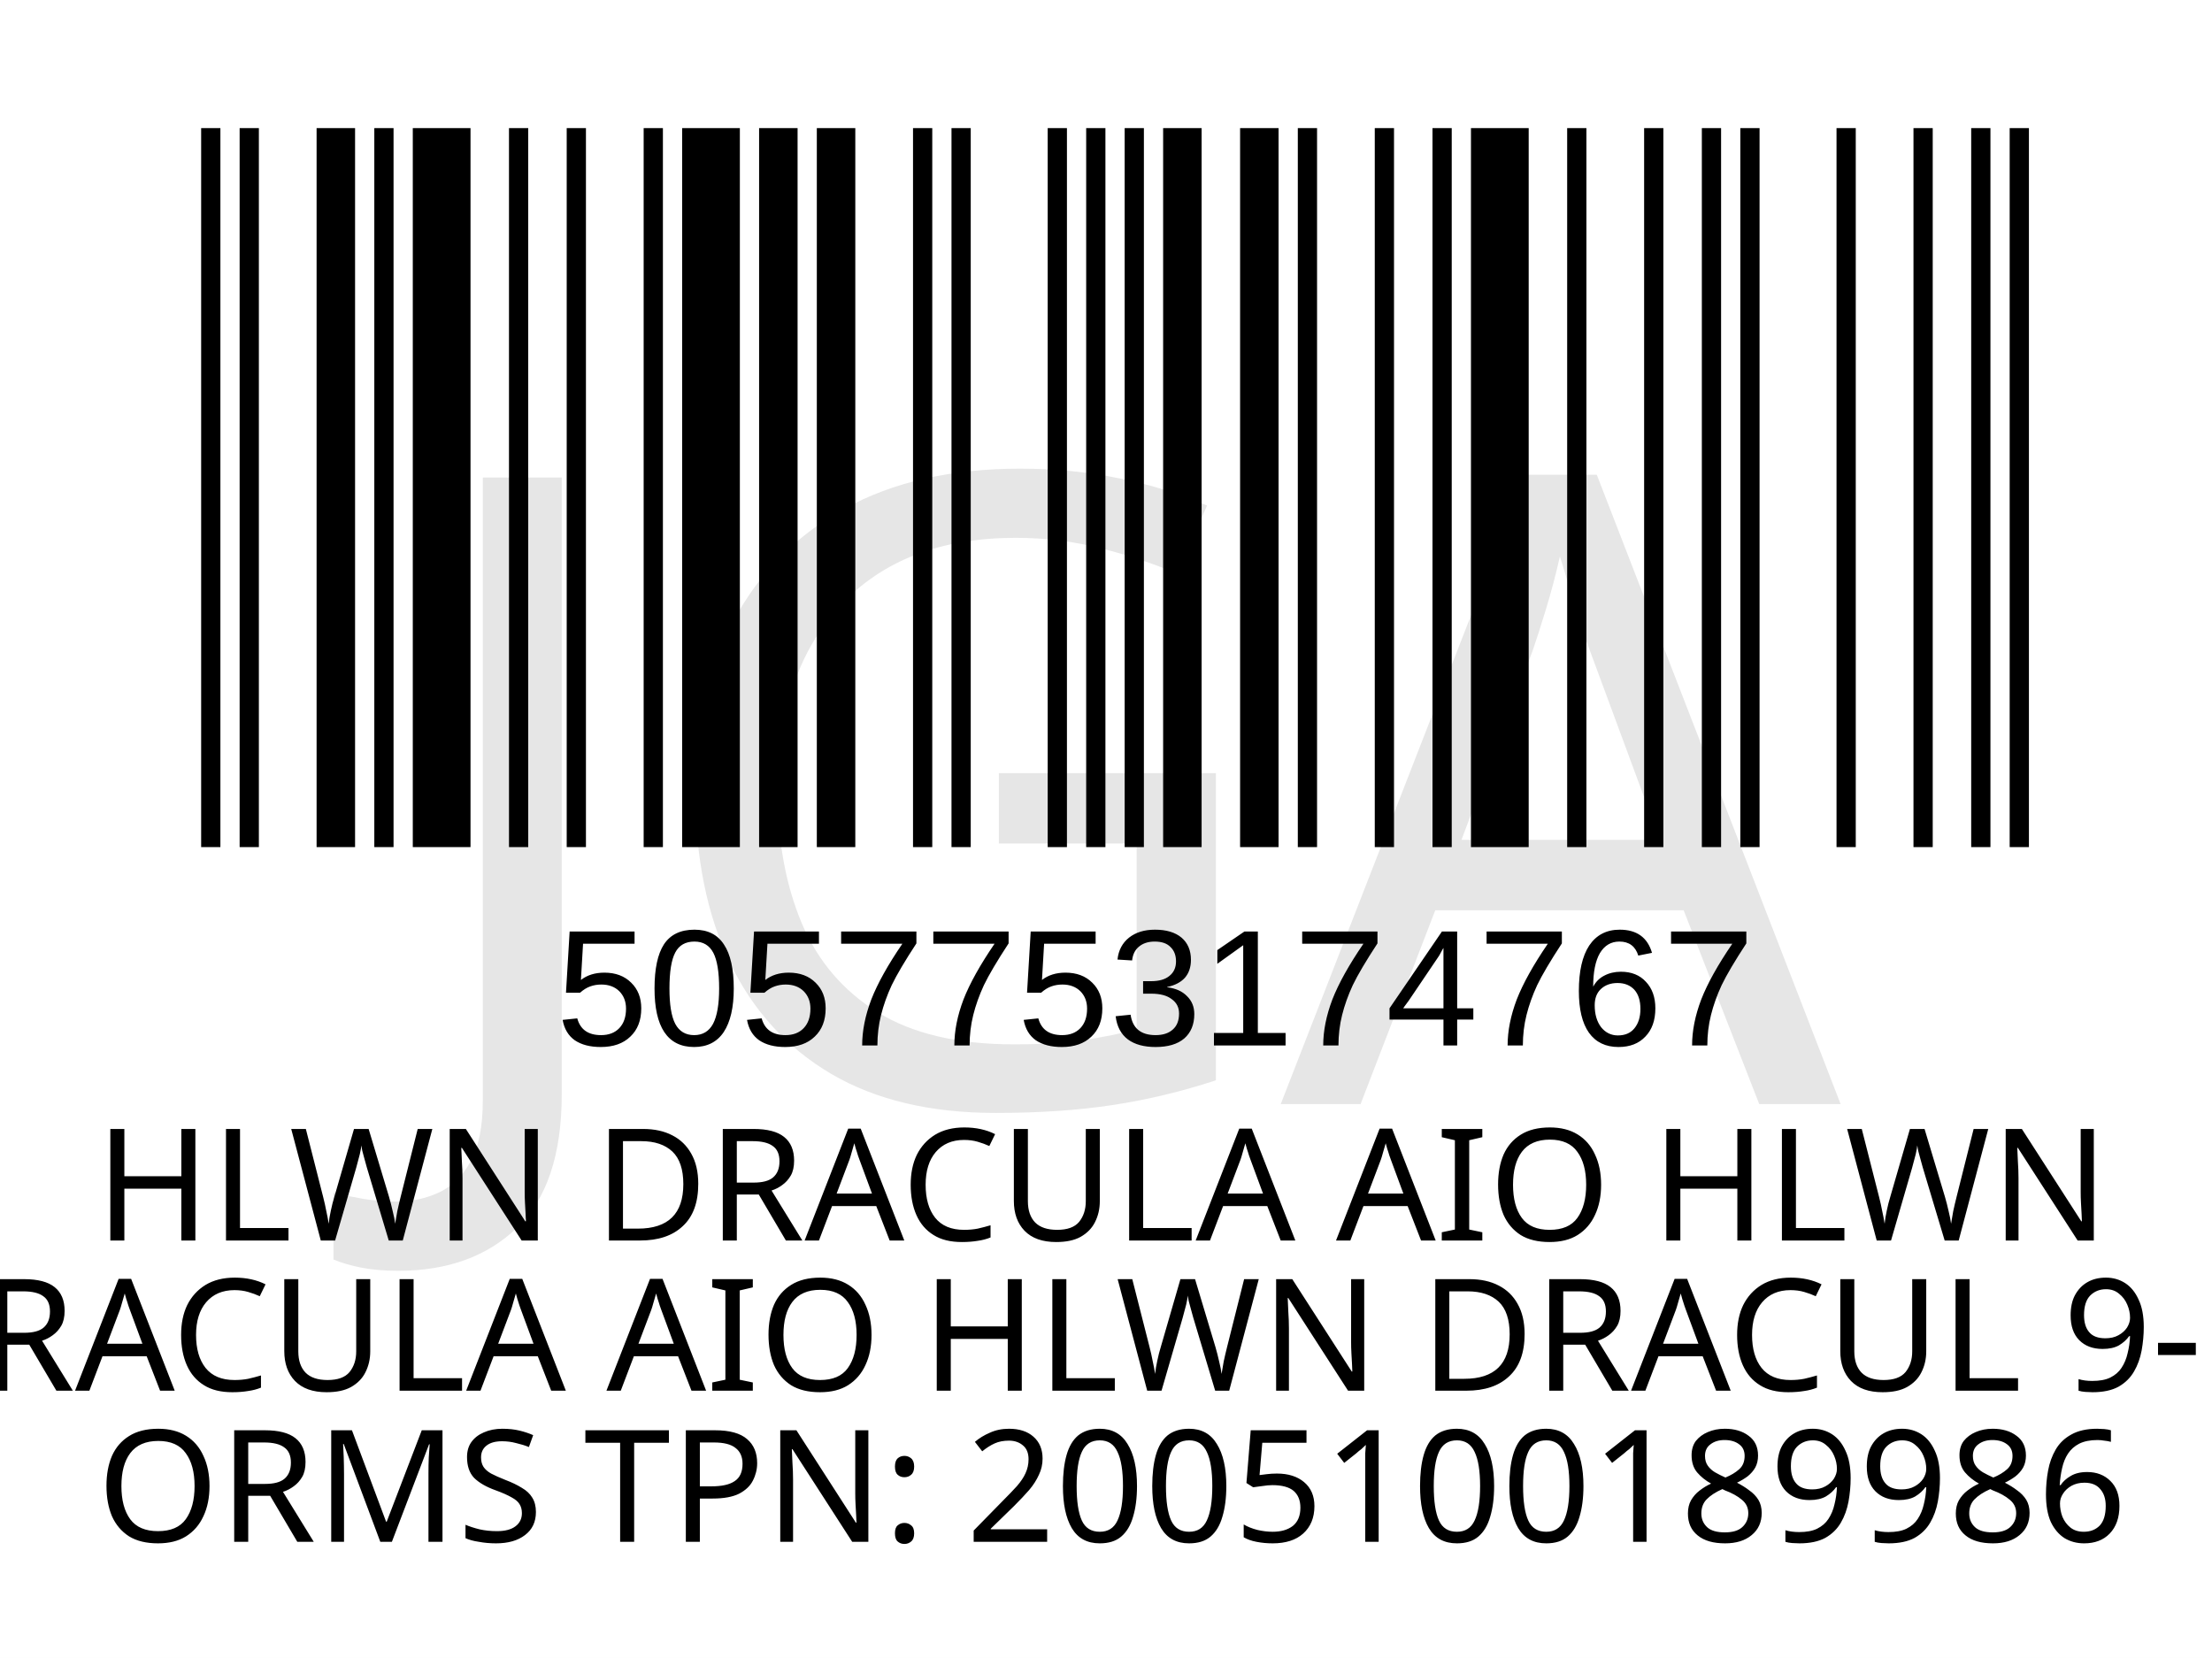
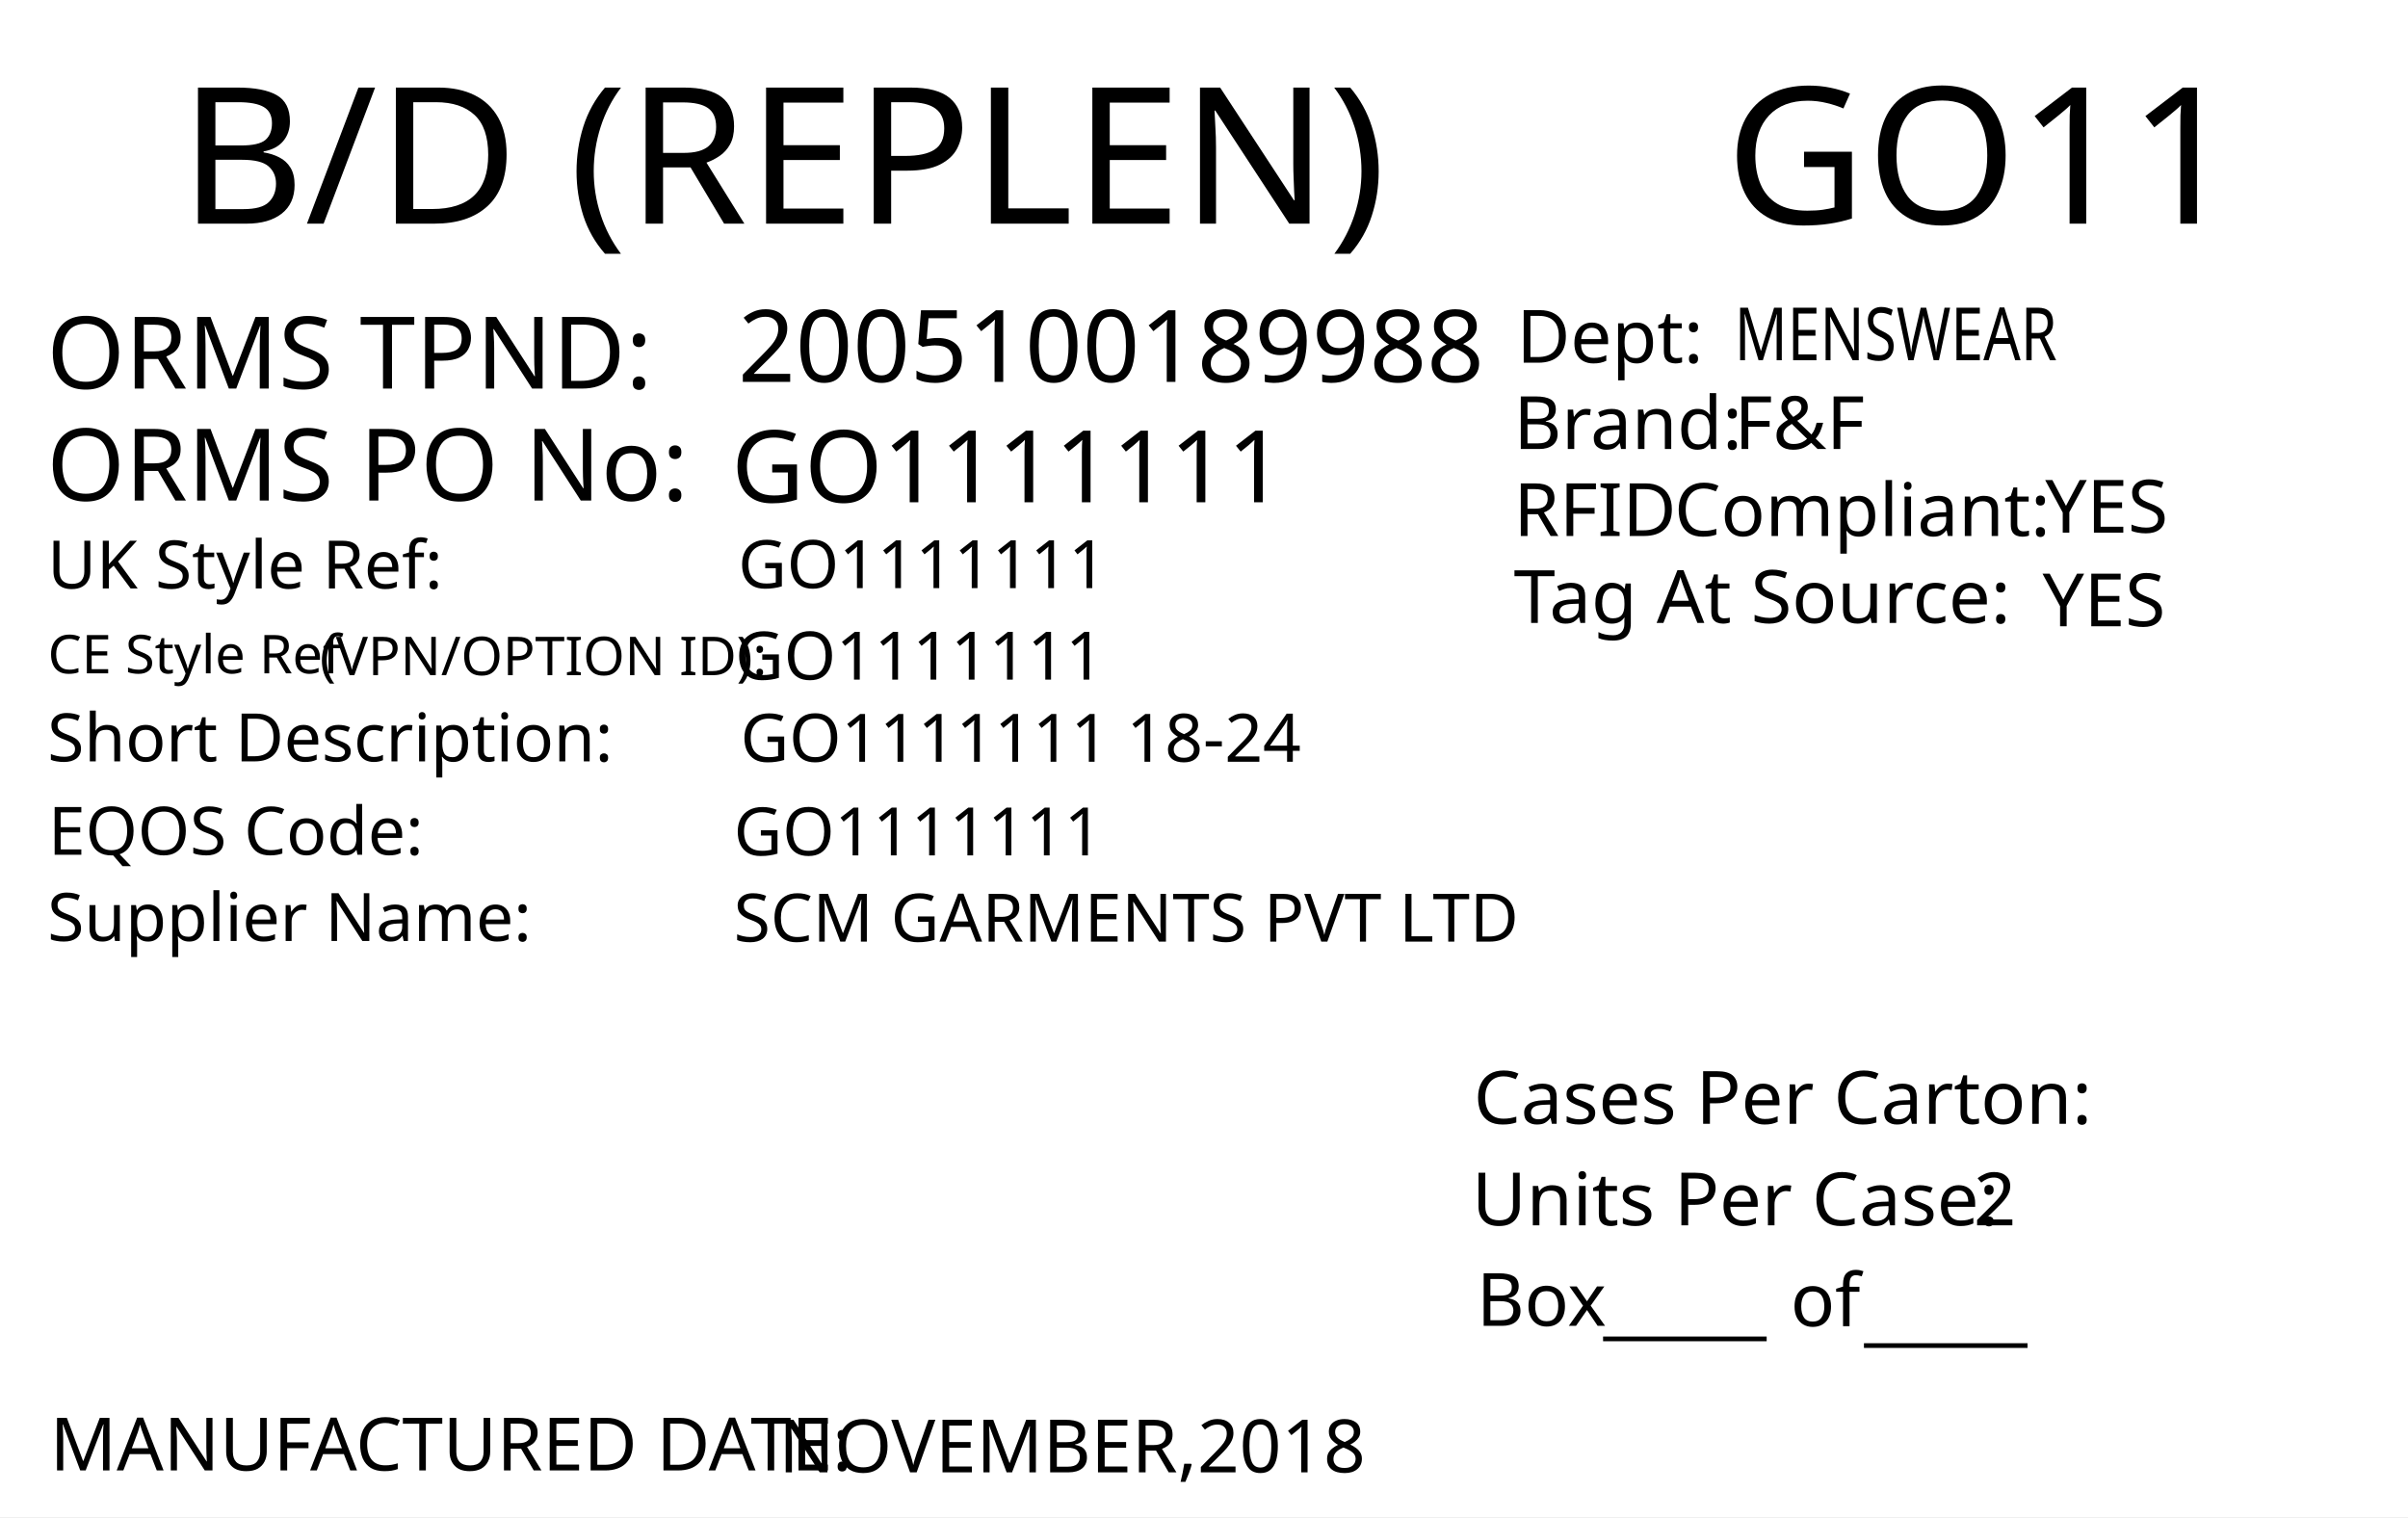
- <svg xmlns="http://www.w3.org/2000/svg" version="1.1" id="Layer_1" x="0px" y="0px" viewBox="0 0 113.4 85" style="enable-background:new 0 0 113.4 85;" xml:space="preserve">
-   <rect y="0" style="fill:#FFFFFF;" width="113.4" height="85" />
-   <rect x="-241.2" y="-321.7" style="fill:none;" width="595.3" height="841.9" />
-   <text text-anchor="middle" transform="matrix(1, 0, 0, 1, 56.5, 63.6)" style="font-family:'FranklinGothicBT-RomanCondensed', FrankGoth Cn BT; font-size:8px;" id="description">HLWN DRACULA AIO HLWN</text>
-   <text text-anchor="middle" transform="matrix(1 0 0 1 56.5 71.3)" style="font-family:'FranklinGothicBT-RomanCondensed', FrankGoth Cn BT; font-size:8px;" id="description1"> DRACULA AIO HLWN DRACUL 9-12</text>
-   <g width="391" height="178" transform="matrix(0.2356 0 0 0.207 7.8 -3.4654)" id="barcode">
-     <svg id="ean-13" width="419.075px" height="275.02px" x="0px" y="0px" viewBox="0 0 393 187" version="1.1" font-size="50px" font-family="frankgothcnbt" style="transform: translate(0px, 0px);">
-       <rect x="0" y="0" width="393" height="187" style="fill:#ffffff;" />
-       <g transform="translate(10, 10)" style="fill:#000000;">
-         <rect x="0" y="0" width="3.926" height="167" />
-         <rect x="7.852" y="0" width="3.926" height="167" />
-         <rect x="23.556" y="0" width="7.852" height="167" />
-         <rect x="35.334" y="0" width="3.926" height="167" />
-         <rect x="43.186" y="0" width="11.778" height="167" />
-         <rect x="62.816" y="0" width="3.926" height="167" />
-         <rect x="74.594" y="0" width="3.926" height="167" />
-         <rect x="90.298" y="0" width="3.926" height="167" />
-         <rect x="98.15" y="0" width="11.778" height="167" />
-         <rect x="113.854" y="0" width="7.852" height="167" />
-         <rect x="125.632" y="0" width="7.852" height="167" />
-         <rect x="145.262" y="0" width="3.926" height="167" />
-         <rect x="153.114" y="0" width="3.926" height="167" />
-         <rect x="172.744" y="0" width="3.926" height="167" />
-         <rect x="180.596" y="0" width="3.926" height="167" />
-         <rect x="188.448" y="0" width="3.926" height="167" />
-         <rect x="196.3" y="0" width="7.852" height="167" />
-         <rect x="212.004" y="0" width="7.852" height="167" />
-         <rect x="223.782" y="0" width="3.926" height="167" />
-         <rect x="239.486" y="0" width="3.926" height="167" />
-         <rect x="251.264" y="0" width="3.926" height="167" />
-         <rect x="259.116" y="0" width="11.778" height="167" />
-         <rect x="278.746" y="0" width="3.926" height="167" />
-         <rect x="294.45" y="0" width="3.926" height="167" />
-         <rect x="306.228" y="0" width="3.926" height="167" />
-         <rect x="314.08" y="0" width="3.926" height="167" />
-         <rect x="333.71" y="0" width="3.926" height="167" />
-         <rect x="349.414" y="0" width="3.926" height="167" />
-         <rect x="361.192" y="0" width="3.926" height="167" />
-         <rect x="369.044" y="0" width="3.926" height="167" />
-       </g>
-     </svg>
+ <svg xmlns="http://www.w3.org/2000/svg" version="1.1" id="Layer_1" x="0px" y="0px" viewBox="0 0 360 226.8" style="enable-background:new 0 0 360 226.8;" xml:space="preserve">
+   <g>
+     <rect y="0" style="fill:#FFFFFF;" width="360" height="226.8" />
  </g>
-   <text transform="matrix(1 0 0 1 28.5 53.6014)" style="font-family:Myriad, Myriad Roman, Arial, sans-serif; font-size:8.5px;" id="barcode_number">5057753174767</text>
-   <text text-anchor="middle" transform="matrix(1.0002 0 0 1 57 79.0482)" style="font-family:'FranklinGothicBT-RomanCondensed', FrankGoth Cn BT; font-size:8px;" id="tpnd">ORMS TPN: 2005100189986</text>
-   <text transform="matrix(1 0 0 1 20.6108 56.606)" style="font-family:'FranklinGothicBT-RomanCondensed', FrankGoth Cn BT; font-size:45px;opacity: 0.1;" id="watermark">JGA</text>
+   <text transform="matrix(1.0157 0 0 1 257.9307 33.4342)" style="font-family:'FranklinGothicBT-RomanCondensed', FrankGoth Cn BT; font-size:28.5px;" id="season_code">GO11</text>
+   <text transform="matrix(1 0 0 1 6.9752 58.0918)" style="fill:#010101; font-family:'FranklinGothicBT-RomanCondensed', FrankGoth Cn BT; font-size:15px;">ORMS TPND: </text>
+   <text id="tpnd" transform="matrix(1 0 0 1 110.337 57.0918)" style="fill:#010101; font-family:'FranklinGothicBT-RomanCondensed', FrankGoth Cn BT; font-size:15px;">2005100189988</text>
+   <text id="po_number" transform="matrix(1 0 0 1 109.337 75.0918)" style="fill:#010101; font-family:'FranklinGothicBT-RomanCondensed', FrankGoth Cn BT; font-size:15px;">GO1111111</text>
+   <text transform="matrix(1 0 0 1 6.9752 74.8329)" style="fill:#010101; font-family:'FranklinGothicBT-RomanCondensed', FrankGoth Cn BT; font-size:15px;">ORMS PO No: </text>
+   <text transform="matrix(1 0 0 1 226.3004 67.1279)" style="fill:#010101; font-family:'FranklinGothicBT-RomanCondensed', FrankGoth Cn BT; font-size:11px;">Brand: </text>
+   <text id="brand" transform="matrix(1 0 0 1 259.3059 67.1279)" style="font-family:'FranklinGothicBT-RomanCondensed', FrankGoth Cn BT; font-size:11px;">F&amp;F</text>
+   <text id="rfid" transform="matrix(1 0 0 1 305.7582 79.6286)" style="fill:#010101; font-family:'FranklinGothicBT-RomanCondensed', FrankGoth Cn BT; font-size:11px;">YES</text>
+   <text id="tag_at_source" transform="matrix(1 0 0 1 305.3608 93.6289)" style="fill:#010101; font-family:'FranklinGothicBT-RomanCondensed', FrankGoth Cn BT; font-size:11px;">YES</text>
+   <g>
+     <text transform="matrix(1 0 0 1 226.3008 80.1276)" style="fill:#010101; font-family:'FranklinGothicBT-RomanCondensed', FrankGoth Cn BT; font-size:11px;">RFID </text>
+     <text transform="matrix(1 0 0 1 250.3008 80.1276)" style="fill:#010101; font-family:'FranklinGothicBT-RomanCondensed', FrankGoth Cn BT; font-size:11px;">Compliant:</text>
+   </g>
+   <text transform="matrix(1.0159 0 0 1 226.3018 93.1271)" style="fill:#010101; font-family:'FranklinGothicBT-RomanCondensed', FrankGoth Cn BT; font-size:11px;">Tag At Source:</text>
+   <text transform="matrix(1 0 0 1 226.7361 54.2247)" style="font-family:'FranklinGothicBT-RomanCondensed', FrankGoth Cn BT; font-size:11px;">Dept:</text>
+   <text transform="matrix(0.7943 0 0 1 259.3066 53.8586)" style="font-family:'FranklinGothicBT-RomanCondensed', FrankGoth Cn BT; font-size:11px;" id="department">MENSWEAR</text>
+   <text transform="matrix(1 0 0 1 7.4634 219.8333)" style="fill:#010101; font-family:'FranklinGothicBT-RomanCondensed', FrankGoth Cn BT; font-size:11px;">MANUFACTURED DATE: </text>
+   <text transform="matrix(1 0 0 1 116.4054 220.1175)" style="fill:#010101; font-family:'FranklinGothicBT-RomanCondensed', FrankGoth Cn BT; font-size:11px;" id="manufactured_date">NOVEMBER,2018</text>
+   <text transform="matrix(1.0159 0 0 1 220.2939 168.009)" style="fill:#010101; font-family:'FranklinGothicBT-RomanCondensed', FrankGoth Cn BT; font-size:11px;">Cases Per Carton:</text>
+   <text transform="matrix(1.0159 0 0 1 220.04 183.1886)" style="fill:#010101; font-family:'FranklinGothicBT-RomanCondensed', FrankGoth Cn BT; font-size:11px;">Units Per Case:</text>
+   <text transform="matrix(1.0159 0 0 1 295.04 183.1886)" style="fill:#010101; font-family:'FranklinGothicBT-RomanCondensed', FrankGoth Cn BT; font-size:11px;" id="unit_per_case">2</text>
+   <text transform="matrix(1 0 0 1 220.7511 198.2153)" style="fill:#010101; font-family:'FranklinGothicBT-RomanCondensed', FrankGoth Cn BT; font-size:11px;">Box</text>
+   <text transform="matrix(1 0 0 1 239.6783 198.8301)" style="font-family:'FranklinGothicBT-RomanCondensed', FrankGoth Cn BT; font-size:11px;">_____</text>
+   <text transform="matrix(1 0 0 1 278.6783 199.8301)" style="font-family:'FranklinGothicBT-RomanCondensed', FrankGoth Cn BT; font-size:11px;">_____</text>
+   <text transform="matrix(1 0 0 1 267.6783 198.2669)" style="font-family:'FranklinGothicBT-RomanCondensed', FrankGoth Cn BT; font-size:11px;">of</text>
+   <text transform="matrix(1.0157 0 0 1 26.7905 33.4357)" style="font-family:'FranklinGothicBT-RomanCondensed', FrankGoth Cn BT; font-size:28.5px;">B/D (REPLEN)</text>
+   <text transform="matrix(1 0 0 1 7.0919 87.9774)" style="fill:#010101; font-family:'FranklinGothicBT-RomanCondensed', FrankGoth Cn BT; font-size:10px;">UK Style Ref:</text>
+   <text transform="matrix(1 0 0 1 60.5919 87.9774)" style="fill:#010101; font-family:'FranklinGothicBT-RomanCondensed', FrankGoth Cn BT; font-size:10px; letter-spacing:43;"> </text>
+   <text transform="matrix(1 0 0 1 106.3919 87.9774)" style="fill:#010101; font-family:'FranklinGothicBT-RomanCondensed', FrankGoth Cn BT; font-size:10px;"> </text>
+   <text transform="matrix(1 0 0 1 47.8131 100.936)" style="font-family:'FranklinGothicBT-RomanCondensed', FrankGoth Cn BT; font-size:8px;">(VPN/OPTION ID): </text>
+   <text transform="matrix(1 0 0 1 7.1488 100.6664)" style="font-family:'FranklinGothicBT-RomanCondensed', FrankGoth Cn BT; font-size:8px;">CE Style Ref</text>
+   <text transform="matrix(1 0 0 1 7.0919 113.826)" style="fill:#010101; font-family:'FranklinGothicBT-RomanCondensed', FrankGoth Cn BT; font-size:10px;">Short Description:</text>
+   <text transform="matrix(1 0 0 1 81.3919 113.826)" style="fill:#010101; font-family:'FranklinGothicBT-RomanCondensed', FrankGoth Cn BT; font-size:10px; letter-spacing:5;"> </text>
+   <text transform="matrix(1 0 0 1 90.1919 113.826)" style="fill:#010101; font-family:'FranklinGothicBT-RomanCondensed', FrankGoth Cn BT; font-size:10px;"> </text>
+   <text transform="matrix(1 0 0 1 7.2051 127.79)" style="fill:#010101; font-family:'FranklinGothicBT-RomanCondensed', FrankGoth Cn BT; font-size:10px;">EQOS Code:</text>
+   <text transform="matrix(1 0 0 1 56.0051 127.79)" style="fill:#010101; font-family:'FranklinGothicBT-RomanCondensed', FrankGoth Cn BT; font-size:10px; letter-spacing:21;"> </text>
+   <text transform="matrix(1 0 0 1 79.8051 127.79)" style="fill:#010101; font-family:'FranklinGothicBT-RomanCondensed', FrankGoth Cn BT; font-size:10px;"> </text>
+   <text transform="matrix(1 0 0 1 7.0919 140.674)" style="fill:#010101; font-family:'FranklinGothicBT-RomanCondensed', FrankGoth Cn BT; font-size:10px;">Supplier Name:</text>
+   <text transform="matrix(1 0 0 1 68.9919 140.674)" style="fill:#010101; font-family:'FranklinGothicBT-RomanCondensed', FrankGoth Cn BT; font-size:10px; letter-spacing:18;"> </text>
+   <text transform="matrix(1 0 0 1 89.9919 140.674)" style="fill:#010101; font-family:'FranklinGothicBT-RomanCondensed', FrankGoth Cn BT; font-size:10px;"> </text>
+   <text id="uk_style" transform="matrix(1 0 0 1 110.3398 87.9233)" style="fill:#010101; font-family:'FranklinGothicBT-RomanCondensed', FrankGoth Cn BT; font-size:10px;">GO1111111</text>
+   <text id="ce_style" transform="matrix(1 0 0 1 109.898 101.6036)" style="fill:#010101; font-family:'FranklinGothicBT-RomanCondensed', FrankGoth Cn BT; font-size:10px;">GO1111111</text>
+   <text id="eqos" transform="matrix(1 0 0 1 109.6883 127.8835)" style="fill:#010101; font-family:'FranklinGothicBT-RomanCondensed', FrankGoth Cn BT; font-size:10px;">GO1111111</text>
+   <text id="supplier" transform="matrix(1 0 0 1 109.6883 140.775)" style="fill:#010101; font-family:'FranklinGothicBT-RomanCondensed', FrankGoth Cn BT; font-size:10px;">SCM GARMENTS PVT LTD</text>
+   <text id="description" transform="matrix(1 0 0 1 110.6878 113.8825)" style="fill:#010101; font-family:'FranklinGothicBT-RomanCondensed', FrankGoth Cn BT; font-size:10px;">GO1111111 18-24</text>
+   <text transform="matrix(1 0 0 1 76.6108 162.606)" style="font-family:'FranklinGothicBT-RomanCondensed', FrankGoth Cn BT; font-size:140px;opacity: 0.1;" id="watermark" />
</svg>
